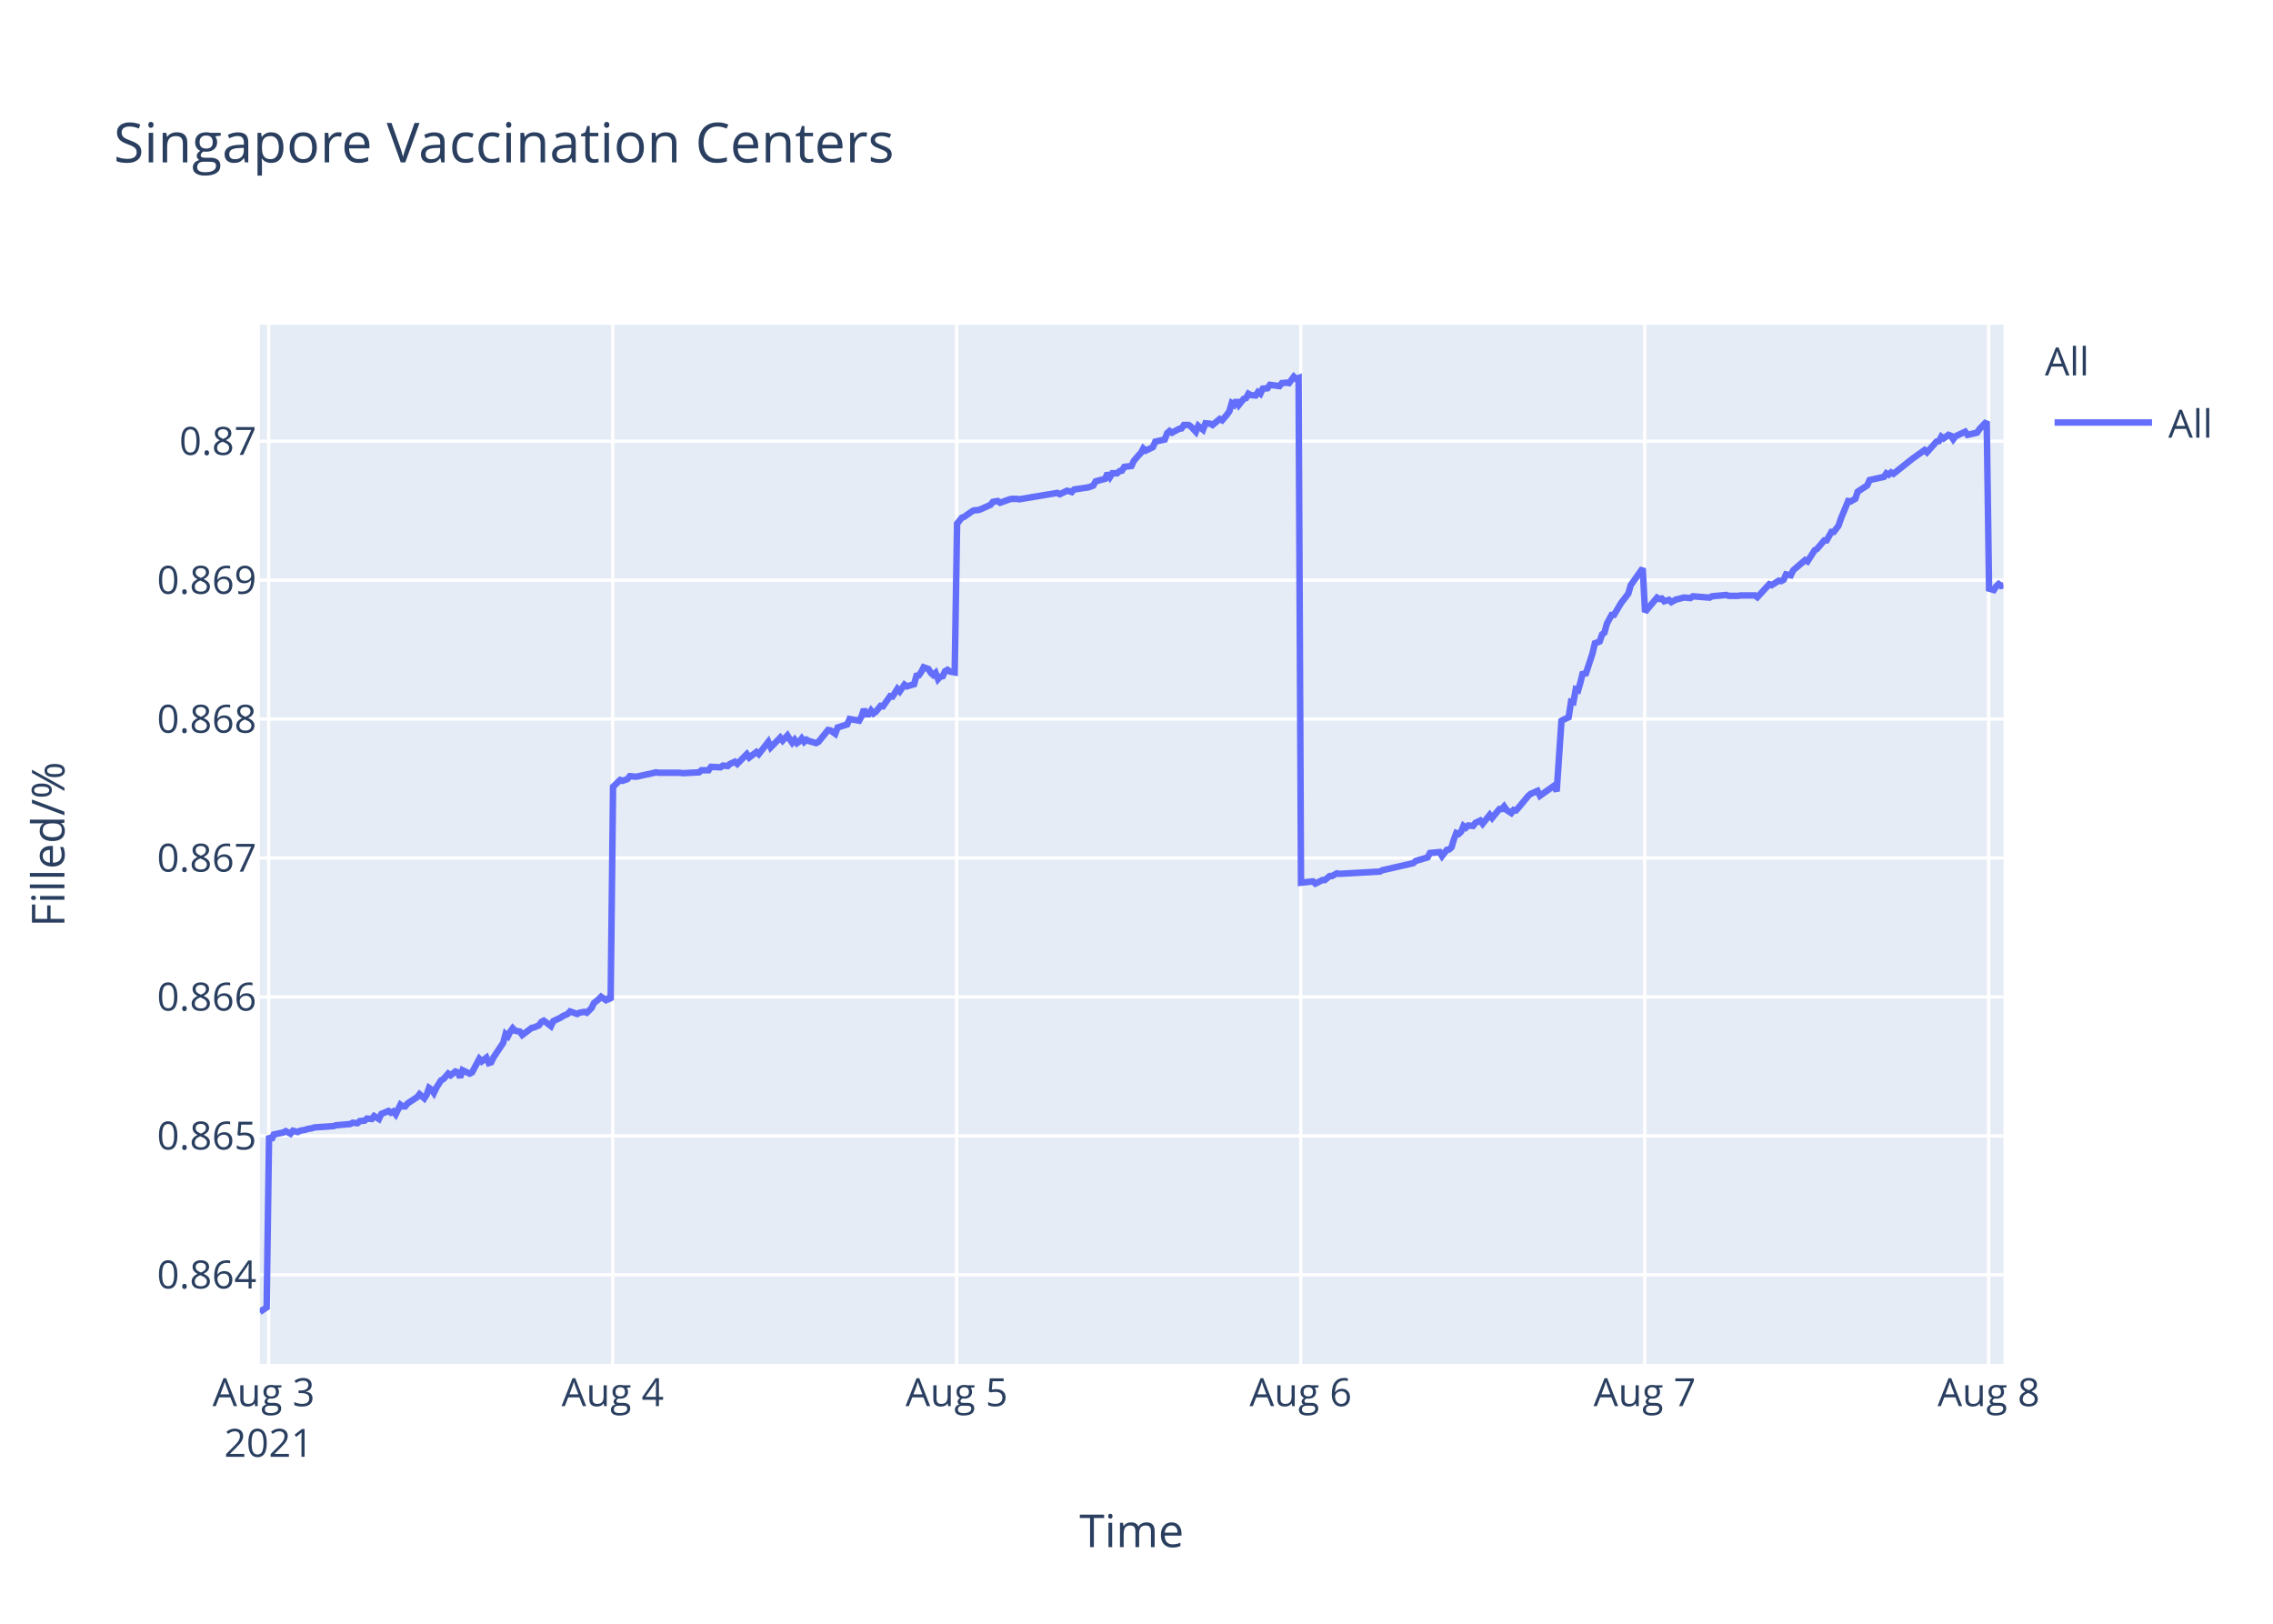
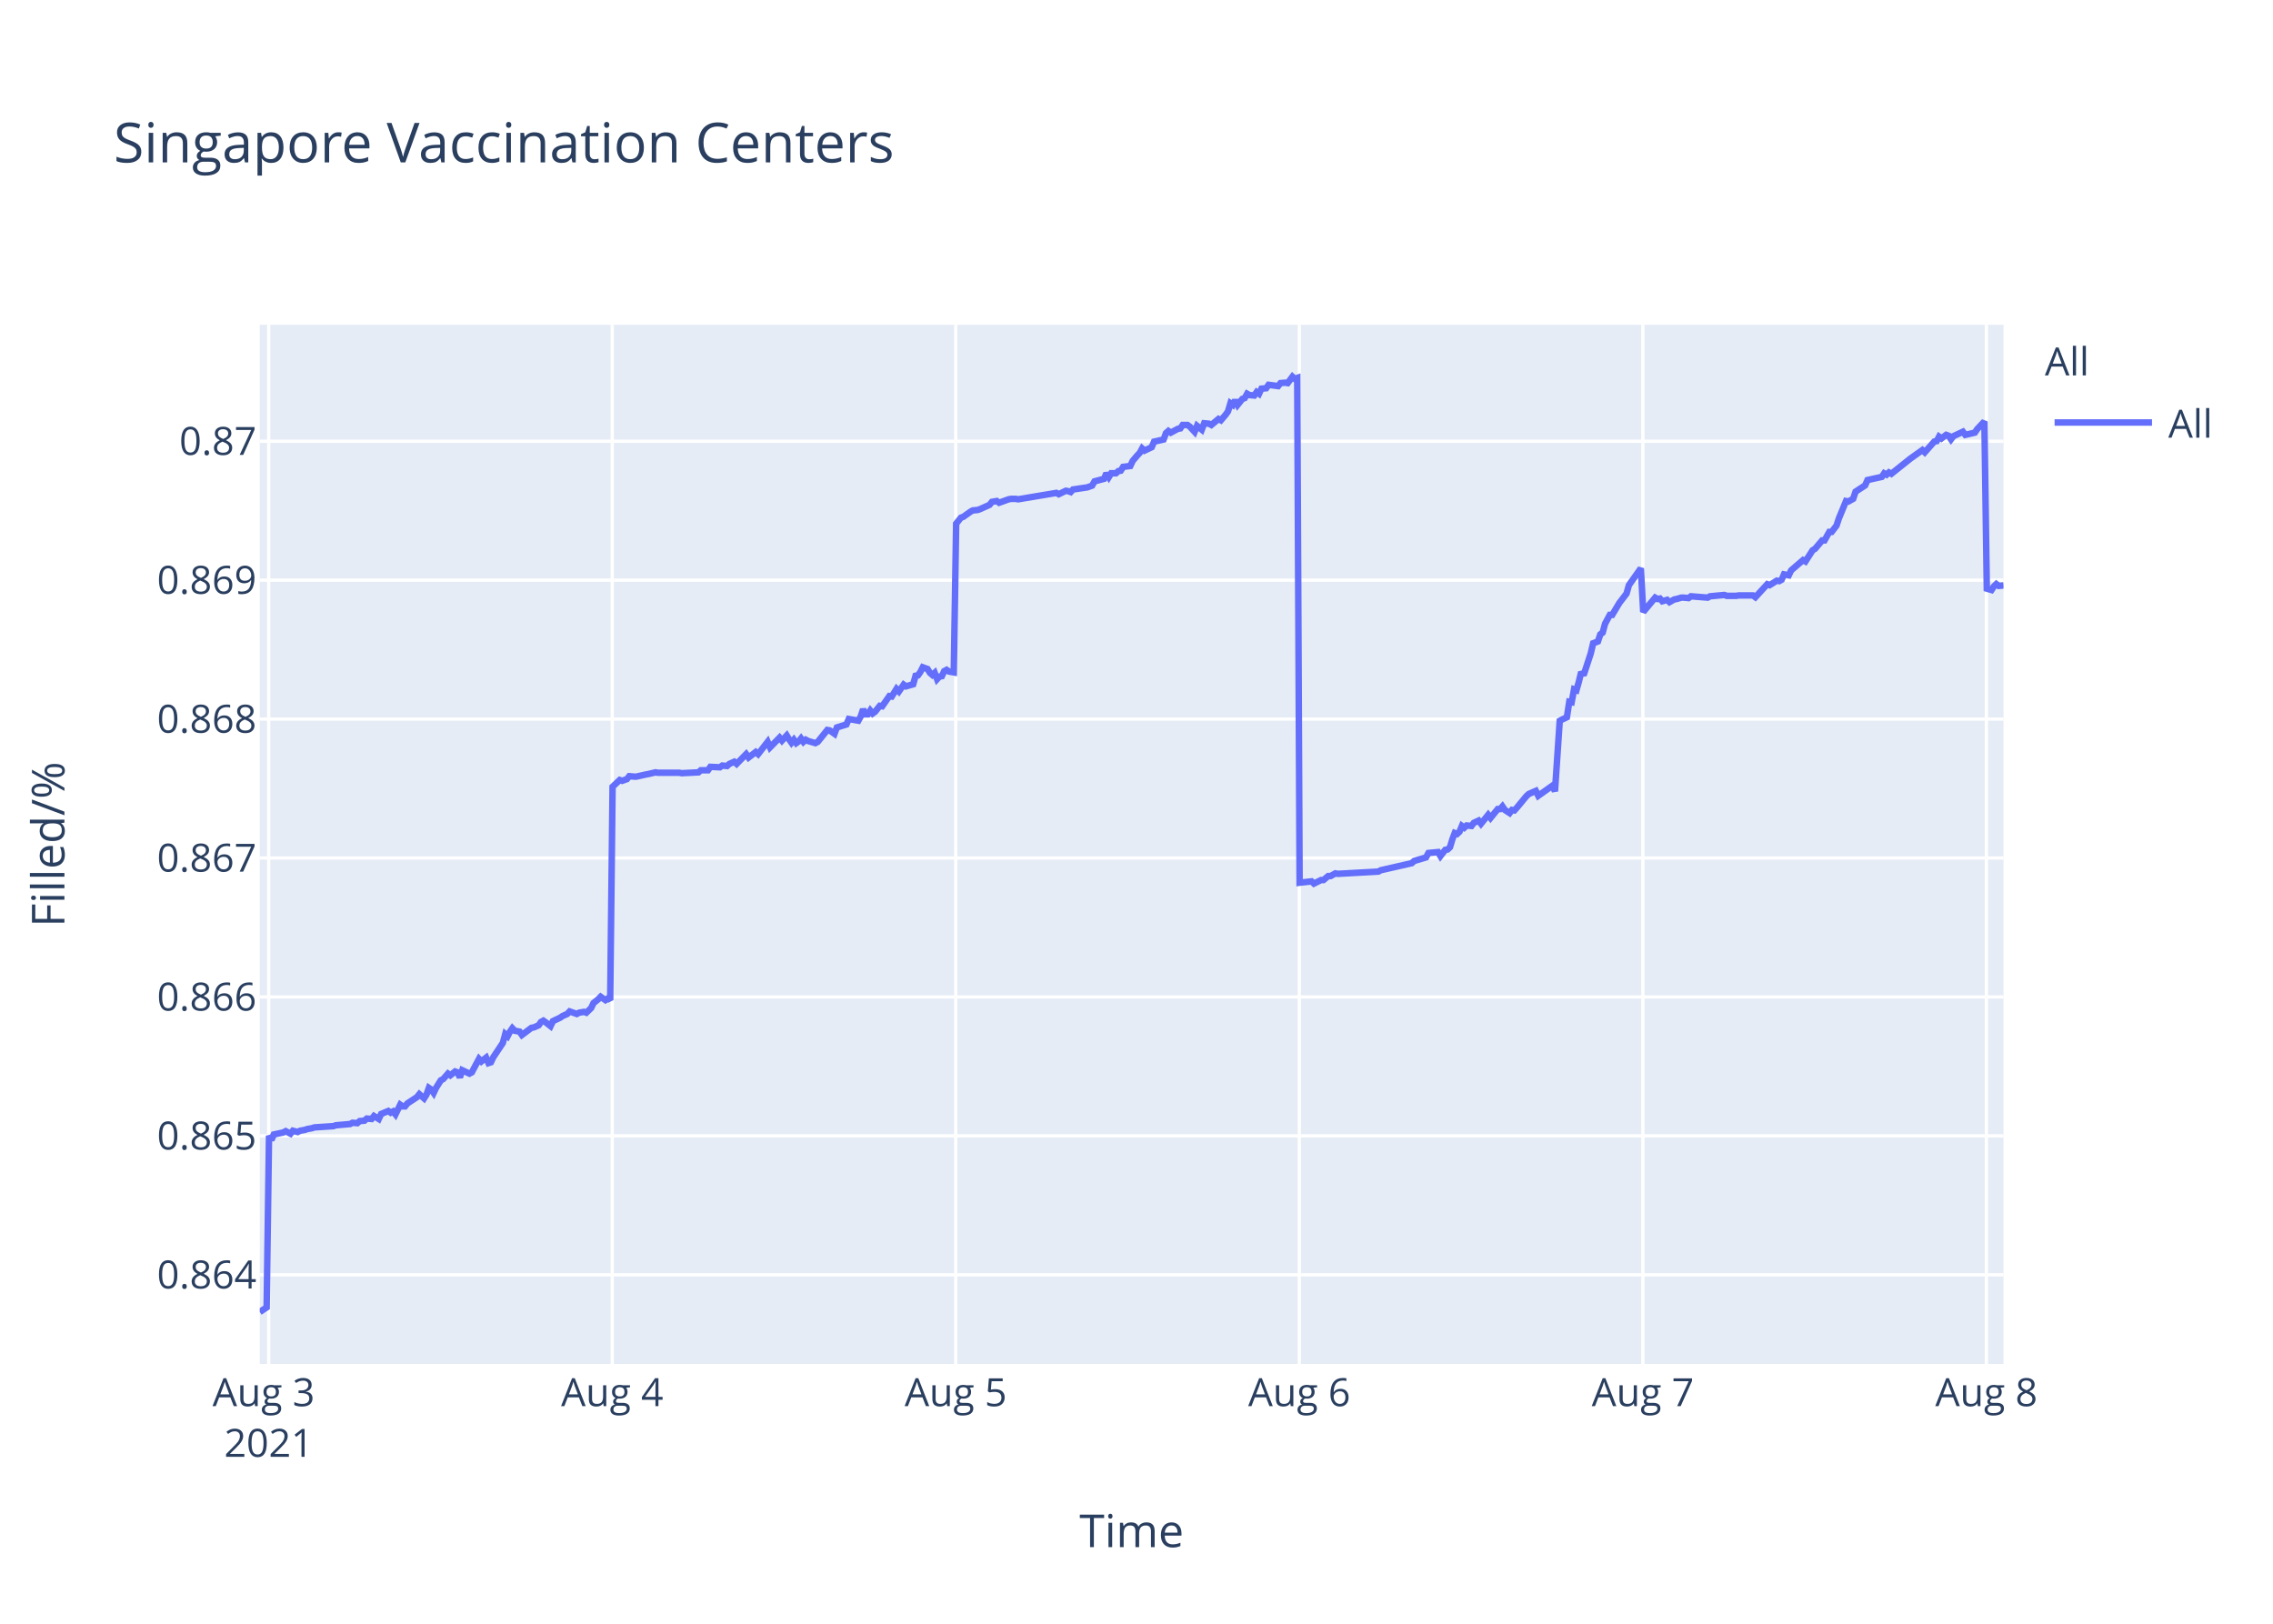
<svg xmlns="http://www.w3.org/2000/svg" class="main-svg" width="700" height="500" style="" viewBox="0 0 700 500">
  <rect x="0" y="0" width="700" height="500" style="fill: rgb(255, 255, 255); fill-opacity: 1;" />
-   <defs id="defs-378867">
+   <defs id="defs-56c7a0">
    <g class="clips">
-       <clipPath id="clip378867xyplot" class="plotclip">
+       <clipPath id="clip56c7a0xyplot" class="plotclip">
        <rect width="537" height="320" />
      </clipPath>
-       <clipPath class="axesclip" id="clip378867x">
+       <clipPath class="axesclip" id="clip56c7a0x">
        <rect x="80" y="0" width="537" height="500" />
      </clipPath>
-       <clipPath class="axesclip" id="clip378867y">
+       <clipPath class="axesclip" id="clip56c7a0y">
        <rect x="0" y="100" width="700" height="320" />
      </clipPath>
-       <clipPath class="axesclip" id="clip378867xy">
+       <clipPath class="axesclip" id="clip56c7a0xy">
        <rect x="80" y="100" width="537" height="320" />
      </clipPath>
    </g>
    <g class="gradients" />
  </defs>
  <g class="bglayer">
    <rect class="bg" x="80" y="100" width="537" height="320" style="fill: rgb(229, 236, 246); fill-opacity: 1; stroke-width: 0;" />
  </g>
  <g class="layer-below">
    <g class="imagelayer" />
    <g class="shapelayer" />
  </g>
  <g class="cartesianlayer">
    <g class="subplot xy">
      <g class="layer-subplot">
        <g class="shapelayer" />
        <g class="imagelayer" />
      </g>
      <g class="gridlayer">
        <g class="x">
          <path class="xgrid crisp" transform="translate(82.75,0)" d="M0,100v320" style="stroke: rgb(255, 255, 255); stroke-opacity: 1; stroke-width: 1px;" />
-           <path class="xgrid crisp" transform="translate(188.69,0)" d="M0,100v320" style="stroke: rgb(255, 255, 255); stroke-opacity: 1; stroke-width: 1px;" />
-           <path class="xgrid crisp" transform="translate(294.63,0)" d="M0,100v320" style="stroke: rgb(255, 255, 255); stroke-opacity: 1; stroke-width: 1px;" />
-           <path class="xgrid crisp" transform="translate(400.57,0)" d="M0,100v320" style="stroke: rgb(255, 255, 255); stroke-opacity: 1; stroke-width: 1px;" />
-           <path class="xgrid crisp" transform="translate(506.51,0)" d="M0,100v320" style="stroke: rgb(255, 255, 255); stroke-opacity: 1; stroke-width: 1px;" />
-           <path class="xgrid crisp" transform="translate(612.45,0)" d="M0,100v320" style="stroke: rgb(255, 255, 255); stroke-opacity: 1; stroke-width: 1px;" />
+           <path class="xgrid crisp" transform="translate(188.54,0)" d="M0,100v320" style="stroke: rgb(255, 255, 255); stroke-opacity: 1; stroke-width: 1px;" />
+           <path class="xgrid crisp" transform="translate(294.34,0)" d="M0,100v320" style="stroke: rgb(255, 255, 255); stroke-opacity: 1; stroke-width: 1px;" />
+           <path class="xgrid crisp" transform="translate(400.14,0)" d="M0,100v320" style="stroke: rgb(255, 255, 255); stroke-opacity: 1; stroke-width: 1px;" />
+           <path class="xgrid crisp" transform="translate(505.94,0)" d="M0,100v320" style="stroke: rgb(255, 255, 255); stroke-opacity: 1; stroke-width: 1px;" />
+           <path class="xgrid crisp" transform="translate(611.74,0)" d="M0,100v320" style="stroke: rgb(255, 255, 255); stroke-opacity: 1; stroke-width: 1px;" />
        </g>
        <g class="y">
          <path class="ygrid crisp" transform="translate(0,392.55)" d="M80,0h537" style="stroke: rgb(255, 255, 255); stroke-opacity: 1; stroke-width: 1px;" />
          <path class="ygrid crisp" transform="translate(0,349.77)" d="M80,0h537" style="stroke: rgb(255, 255, 255); stroke-opacity: 1; stroke-width: 1px;" />
          <path class="ygrid crisp" transform="translate(0,306.99)" d="M80,0h537" style="stroke: rgb(255, 255, 255); stroke-opacity: 1; stroke-width: 1px;" />
          <path class="ygrid crisp" transform="translate(0,264.21)" d="M80,0h537" style="stroke: rgb(255, 255, 255); stroke-opacity: 1; stroke-width: 1px;" />
          <path class="ygrid crisp" transform="translate(0,221.43)" d="M80,0h537" style="stroke: rgb(255, 255, 255); stroke-opacity: 1; stroke-width: 1px;" />
          <path class="ygrid crisp" transform="translate(0,178.65)" d="M80,0h537" style="stroke: rgb(255, 255, 255); stroke-opacity: 1; stroke-width: 1px;" />
          <path class="ygrid crisp" transform="translate(0,135.87)" d="M80,0h537" style="stroke: rgb(255, 255, 255); stroke-opacity: 1; stroke-width: 1px;" />
        </g>
      </g>
      <g class="zerolinelayer" />
      <path class="xlines-below" />
      <path class="ylines-below" />
      <g class="overlines-below" />
      <g class="xaxislayer-below" />
      <g class="yaxislayer-below" />
      <g class="overaxes-below" />
-       <g class="plot" transform="translate(80,100)" clip-path="url('#clip378867xyplot')">
+       <g class="plot" transform="translate(80,100)" clip-path="url('#clip56c7a0xyplot')">
        <g class="scatterlayer mlayer">
-           <g class="trace scatter trace5072b8" style="stroke-miterlimit: 2; opacity: 1;">
+           <g class="trace scatter tracea7a47e" style="stroke-miterlimit: 2; opacity: 1;">
            <g class="fills" />
            <g class="errorbars" />
            <g class="lines">
-               <path class="js-line" d="M0,304L2.12,302.59L2.86,249.74L3.59,251.04L4.33,249.35L7.27,248.71L8.01,248.32L9.48,249.1L10.22,248.19L11.69,248.58L12.42,248.19L13.89,247.93L14.63,247.67L16.1,247.41L16.84,247.16L22.72,246.77L23.46,246.51L27.87,246.12L28.61,245.73L30.08,245.86L30.81,245.22L32.28,245.09L33.02,244.44L34.49,244.57L35.22,243.66L36.7,244.57L37.43,243.02L39.64,242.11L40.37,242.63L41.11,242.24L41.85,243.15L43.32,240.17L44.05,240.69L44.79,240.69L45.52,239.78L48.47,237.84L49.2,236.94L50.67,238.23L51.41,237.07L52.14,235L52.88,235.51L53.62,236.55L54.35,235L55.82,232.67L56.56,232.28L58.03,230.6L58.77,231.12L60.24,229.95L60.97,230.21L61.71,231.76L62.44,229.56L64.66,230.6L65.39,230.21L67.6,226.07L68.33,226.85L69.8,225.68L70.54,227.36L71.28,227.11L72.01,225.55L74.95,221.16L75.69,218.44L76.43,219.09L77.16,217.66L77.9,216.63L78.63,217.4L80.1,217.66L80.84,218.7L83.79,216.5L84.52,216.37L85.99,215.72L86.73,214.69L87.46,214.3L88.2,214.82L89.67,215.98L90.4,214.43L92.61,213.39L93.35,212.88L94.82,212.23L95.55,211.45L97.76,212.23L98.49,211.84L99.97,211.58L100.71,211.84L102.17,210.42L102.91,208.87L104.38,207.7L105.12,206.93L106.59,207.96L107.32,207.44L108.06,207.96L108.8,142.27L111,140.18L111.74,140.44L113.21,139.92L113.95,139.01L115.42,139.14L116.16,139.14L119.1,138.48L119.83,138.35L122.04,137.83L122.77,137.96L129.39,137.96L130.13,138.09L135.28,137.83L136.02,137.18L138.22,137.18L138.96,136.14L141.9,136.27L142.64,135.74L144.11,135.88L144.84,135.22L146.32,134.57L147.05,135.22L149.99,132.22L150.73,133.27L152.94,131.57L153.67,132.22L156.61,128.44L157.35,130.14L160.29,127.14L161.03,128.05L162.5,126.48L163.23,127.66L163.97,128.7L164.71,127.79L165.44,128.83L166.18,128.31L166.91,127.4L167.65,128.44L168.38,127.79L169.12,128.18L171.33,128.83L172.06,128.44L175.02,124.79L175.75,124.92L177.22,125.96L177.96,124.01L180.9,123.09L181.64,121.4L184.58,121.92L185.32,120.61L186.05,118.4L186.79,119.96L187.53,119.96L188.26,118.79L189,119.7L189.73,119.18L191.2,117.35L191.94,117.48L194.15,114.35L194.88,114.48L196.36,112.14L197.09,112.92L198.56,110.83L199.3,111.35L201.5,110.7L202.24,108.09L202.97,107.96L203.71,106.92L204.45,105.48L205.18,105.74L205.92,106L206.65,107.18L207.39,107.83L208.12,107.18L208.87,109.13L209.6,108.35L210.33,108.22L211.06,106.66L211.8,106.27L212.54,106.79L214.01,107.05L214.75,61.25L216.21,59.41L216.95,59.15L219.16,57.57L219.89,57.17L221.37,57.04L222.1,56.78L225.04,55.46L225.78,54.54L227.25,54.28L227.99,54.81L230.93,53.75L231.66,53.62L233.14,53.62L233.87,53.75L245.64,51.78L246.38,52.18L248.58,51.12L249.32,51.25L250.06,51.52L250.79,50.73L255.2,50.07L256.67,49.54L257.41,48.23L258.88,47.83L260.35,47.44L261.09,45.73L261.83,46.91L262.56,45.73L264.03,45.73L264.77,45.07L265.51,44.94L266.24,43.76L268.44,43.49L269.18,41.91L270.65,40.2L271.39,39.42L272.1,38.1L272.83,38.76L275.04,37.71L275.78,36L278.72,35.34L279.45,33.36L280.19,32.71L280.93,33.23L282.4,32.44L283.14,32.05L283.87,31.92L284.61,30.86L286.08,30.86L286.81,31.39L288.28,32.97L289.02,31.13L290.49,32.31L291.24,30.34L292.7,30.47L293.44,30.86L295.64,29.02L296.38,29.42L297.85,27.71L298.59,26.66L299.32,24.16L300.06,24.68L300.79,23.24L301.53,24.68L303,22.84L303.74,22.58L304.47,21.26L305.2,21.66L306.68,21.79L307.41,20.74L308.15,21.26L308.89,19.68L310.36,19.55L311.09,18.5L314.03,18.89L314.77,17.97L316.24,17.84L316.98,17.97L318.45,16L319.18,16.66L319.92,16.39L320.66,171.81L324.34,171.4L325.08,172.08L327.28,170.99L328.02,170.99L329.49,169.76L330.22,169.76L331.69,168.94L332.43,169.08L344.94,168.39L345.67,167.98L355.23,165.8L355.97,165.12L359.65,164.02L360.38,162.66L363.35,162.38L364.09,163.61L365.56,161.7L366.29,161.57L367.03,160.88L367.76,158.43L368.5,156.51L369.23,156.79L369.97,156.1L370.7,154.33L371.44,154.88L372.18,154.19L373.65,154.33L374.39,153.37L375.86,152.69L376.59,153.65L378.8,150.92L379.53,151.87L381.74,149.14L382.48,149.14L383.21,148.32L383.95,149.41L385.42,150.37L386.16,149.41L386.89,149.55L387.63,148.73L390.57,145.18L391.31,144.5L393.51,143.54L394.25,145.04L398.67,141.9L399.4,143.68L400.87,121.97L401.61,121.56L403.08,120.88L403.82,116.1L404.55,116.24L405.28,112.28L406.02,112.55L406.76,109.96L407.49,106.95L408.23,107.91L410.43,101.22L411.17,98.08L412.64,97.53L413.38,95.35L414.11,94.8L414.85,92.07L416.32,89.34L417.06,89.34L419.26,85.65L420,84.7L421.47,82.78L422.21,80.19L425.89,75L426.62,88.44L430.3,84.03L431.04,84.45L431.77,84.31L432.51,85.14L433.98,84.72L434.72,85.41L436.19,84.59L436.92,84.45L438.39,84.03L439.13,84.03L440.6,84.17L441.34,83.62L446.49,84.03L447.22,83.62L451.64,83.21L452.37,83.48L455.31,83.48L456.05,83.35L457.52,83.35L458.25,83.35L460.46,83.35L461.2,83.9L464.87,79.9L465.61,80.18L467.82,78.8L468.55,78.94L469.29,78.53L470.03,76.87L471.49,77.15L472.23,75.63L475.91,72.47L476.65,72.88L478.85,69.44L479.59,69.02L481.8,66.41L482.53,66.41L484.01,63.79L484.74,63.79L486.21,61.86L486.95,59.66L489.16,54.29L489.89,54.43L491.36,53.6L492.1,51.4L495.04,49.47L495.77,47.82L500.19,46.85L500.93,45.75L501.66,46.16L502.4,45.48L503.13,45.89L509.02,41.21L512.7,38.59L513.43,39.28L516.38,35.97L517.11,35.84L517.85,34.46L518.58,35.01L520.05,33.91L520.79,34.18L521.53,35.28L522.26,34.32L525.21,32.94L525.94,33.91L528.88,33.22L529.62,32.12L531.83,29.78L532.56,81.26L534.03,81.68L534.77,80.56L535.5,79.86L536.24,80.42L537,80.28" style="vector-effect: non-scaling-stroke; fill: none; stroke: rgb(99, 110, 250); stroke-opacity: 1; stroke-width: 2px; opacity: 1;" />
+               <path class="js-line" d="M0,304L2.12,302.59L2.85,249.74L3.59,251.04L4.32,249.35L7.26,248.71L7.99,248.32L9.47,249.1L10.2,248.19L11.67,248.58L12.41,248.19L13.87,247.93L14.61,247.67L16.08,247.41L16.82,247.16L22.69,246.77L23.42,246.51L27.83,246.12L28.57,245.73L30.04,245.86L30.77,245.22L32.24,245.09L32.97,244.44L34.44,244.57L35.18,243.66L36.65,244.57L37.38,243.02L39.59,242.11L40.32,242.63L41.06,242.24L41.79,243.15L43.26,240.17L43.99,240.69L44.73,240.69L45.46,239.78L48.41,237.84L49.14,236.94L50.6,238.23L51.34,237.07L52.08,235L52.81,235.51L53.55,236.55L54.28,235L55.75,232.67L56.49,232.28L57.96,230.6L58.69,231.12L60.16,229.95L60.89,230.21L61.63,231.76L62.36,229.56L64.57,230.6L65.3,230.21L67.51,226.07L68.24,226.85L69.71,225.68L70.44,227.36L71.18,227.11L71.92,225.55L74.85,221.16L75.59,218.44L76.32,219.09L77.06,217.66L77.79,216.63L78.53,217.4L80,217.66L80.73,218.7L83.67,216.5L84.4,216.37L85.88,215.72L86.61,214.69L87.34,214.3L88.08,214.82L89.55,215.98L90.28,214.43L92.49,213.39L93.23,212.88L94.69,212.23L95.43,211.45L97.63,212.23L98.36,211.84L99.84,211.58L100.57,211.84L102.04,210.42L102.78,208.87L104.24,207.7L104.98,206.93L106.45,207.96L107.18,207.44L107.92,207.96L108.65,142.27L110.86,140.18L111.59,140.44L113.06,139.92L113.8,139.01L115.26,139.14L116,139.14L118.94,138.48L119.67,138.35L121.88,137.83L122.61,137.96L129.22,137.96L129.96,138.09L135.1,137.83L135.84,137.18L138.04,137.18L138.77,136.14L141.71,136.27L142.45,135.74L143.91,135.88L144.65,135.22L146.12,134.57L146.85,135.22L149.79,132.22L150.53,133.27L152.73,131.57L153.47,132.22L156.41,128.44L157.14,130.14L160.08,127.14L160.82,128.05L162.28,126.48L163.02,127.66L163.75,128.7L164.49,127.79L165.22,128.83L165.96,128.31L166.69,127.4L167.43,128.44L168.16,127.79L168.89,128.18L171.1,128.83L171.84,128.44L174.78,124.79L175.52,124.92L176.99,125.96L177.72,124.01L180.66,123.09L181.4,121.4L184.34,121.92L185.07,120.61L185.81,118.4L186.54,119.96L187.28,119.96L188.01,118.79L188.75,119.7L189.48,119.18L190.95,117.35L191.68,117.48L193.89,114.35L194.62,114.48L196.09,112.14L196.83,112.92L198.3,110.83L199.03,111.35L201.23,110.7L201.97,108.09L202.7,107.96L203.44,106.92L204.18,105.48L204.91,105.74L205.64,106L206.38,107.18L207.12,107.83L207.85,107.18L208.59,109.13L209.32,108.35L210.05,108.22L210.78,106.66L211.52,106.27L212.26,106.79L213.73,107.05L214.46,61.25L215.93,59.41L216.66,59.15L218.87,57.57L219.6,57.17L221.07,57.04L221.81,56.78L224.74,55.46L225.48,54.54L226.95,54.28L227.69,54.81L230.63,53.75L231.36,53.62L232.83,53.62L233.56,53.75L245.32,51.78L246.05,52.18L248.25,51.12L248.99,51.25L249.73,51.52L250.45,50.73L254.87,50.07L256.33,49.54L257.07,48.23L258.54,47.83L260.01,47.44L260.74,45.73L261.48,46.91L262.21,45.73L263.68,45.73L264.42,45.07L265.15,44.94L265.89,43.76L268.09,43.49L268.83,41.91L270.29,40.2L271.03,39.42L271.74,38.1L272.47,38.76L274.68,37.71L275.41,36L278.35,35.34L279.08,33.36L279.82,32.71L280.55,33.23L282.02,32.44L282.76,32.05L283.5,31.92L284.23,30.86L285.7,30.86L286.43,31.39L287.9,32.97L288.64,31.13L290.11,32.31L290.85,30.34L292.31,30.47L293.05,30.86L295.25,29.02L295.99,29.42L297.45,27.71L298.19,26.66L298.93,24.16L299.66,24.68L300.39,23.24L301.13,24.68L302.6,22.84L303.33,22.58L304.07,21.26L304.8,21.66L306.27,21.79L307,20.74L307.74,21.26L308.48,19.68L309.94,19.55L310.68,18.5L313.62,18.89L314.35,17.97L315.82,17.84L316.56,17.97L318.03,16L318.76,16.66L319.5,16.39L320.23,171.81L323.91,171.4L324.64,172.08L326.85,170.99L327.58,170.99L329.05,169.76L329.78,169.76L331.25,168.94L331.99,169.08L344.48,168.39L345.21,167.98L354.76,165.8L355.5,165.12L359.17,164.02L359.91,162.66L362.87,162.38L363.6,163.61L365.07,161.7L365.81,161.57L366.54,160.88L367.28,158.43L368.01,156.51L368.75,156.79L369.48,156.1L370.21,154.33L370.95,154.88L371.68,154.19L373.16,154.33L373.89,153.37L375.36,152.69L376.09,153.65L378.3,150.92L379.03,151.87L381.24,149.14L381.97,149.14L382.7,148.32L383.44,149.41L384.91,150.37L385.65,149.41L386.38,149.55L387.12,148.73L390.06,145.18L390.79,144.5L392.99,143.54L393.73,145.04L398.14,141.9L398.87,143.68L400.34,121.97L401.08,121.56L402.54,120.88L403.28,116.1L404.01,116.24L404.75,112.28L405.48,112.55L406.22,109.96L406.95,106.95L407.69,107.91L409.89,101.22L410.63,98.08L412.1,97.53L412.83,95.35L413.56,94.8L414.3,92.07L415.77,89.34L416.5,89.34L418.71,85.65L419.45,84.7L420.91,82.78L421.65,80.19L425.32,75L426.06,88.44L429.73,84.03L430.47,84.45L431.2,84.31L431.93,85.14L433.41,84.72L434.14,85.41L435.61,84.59L436.34,84.45L437.81,84.03L438.55,84.03L440.02,84.17L440.75,83.62L445.9,84.03L446.63,83.62L451.04,83.21L451.77,83.48L454.71,83.48L455.44,83.35L456.91,83.35L457.65,83.35L459.85,83.35L460.59,83.9L464.26,79.9L464.99,80.18L467.2,78.8L467.93,78.94L468.67,78.53L469.4,76.87L470.87,77.15L471.61,75.63L475.28,72.47L476.01,72.88L478.22,69.44L478.95,69.02L481.16,66.41L481.89,66.41L483.36,63.79L484.09,63.79L485.57,61.86L486.3,59.66L488.51,54.29L489.24,54.43L490.71,53.6L491.44,51.4L494.39,49.47L495.12,47.82L499.53,46.85L500.26,45.75L501,46.16L501.73,45.48L502.47,45.89L508.34,41.21L512.02,38.59L512.75,39.28L515.69,35.97L516.43,35.84L517.16,34.46L517.9,35.01L519.36,33.91L520.1,34.18L520.84,35.28L521.57,34.32L524.51,32.94L525.25,33.91L528.18,33.22L528.92,32.12L531.12,29.78L531.86,81.26L533.32,81.68L534.06,80.56L534.79,79.86L535.53,80.42L537,80.28" style="vector-effect: non-scaling-stroke; fill: none; stroke: rgb(99, 110, 250); stroke-opacity: 1; stroke-width: 2px; opacity: 1;" />
            </g>
            <g class="points" />
            <g class="text" />
          </g>
        </g>
      </g>
      <g class="overplot" />
      <path class="xlines-above crisp" d="M0,0" style="fill: none;" />
      <path class="ylines-above crisp" d="M0,0" style="fill: none;" />
      <g class="overlines-above" />
      <g class="xaxislayer-above">
        <g class="xtick">
          <text text-anchor="middle" x="0" y="433" transform="translate(82.75,0)" style="font-family: 'Open Sans', verdana, arial, sans-serif; font-size: 12px; fill: rgb(42, 63, 95); fill-opacity: 1; white-space: pre;">
            <tspan class="line" dy="0em" x="0" y="433">Aug 3</tspan>
            <tspan class="line" dy="1.3em" x="0" y="433">2021</tspan>
          </text>
        </g>
        <g class="xtick">
-           <text text-anchor="middle" x="0" y="433" transform="translate(188.69,0)" style="font-family: 'Open Sans', verdana, arial, sans-serif; font-size: 12px; fill: rgb(42, 63, 95); fill-opacity: 1; white-space: pre;">Aug 4</text>
+           <text text-anchor="middle" x="0" y="433" transform="translate(188.54,0)" style="font-family: 'Open Sans', verdana, arial, sans-serif; font-size: 12px; fill: rgb(42, 63, 95); fill-opacity: 1; white-space: pre;">Aug 4</text>
        </g>
        <g class="xtick">
-           <text text-anchor="middle" x="0" y="433" transform="translate(294.63,0)" style="font-family: 'Open Sans', verdana, arial, sans-serif; font-size: 12px; fill: rgb(42, 63, 95); fill-opacity: 1; white-space: pre;">Aug 5</text>
+           <text text-anchor="middle" x="0" y="433" transform="translate(294.34,0)" style="font-family: 'Open Sans', verdana, arial, sans-serif; font-size: 12px; fill: rgb(42, 63, 95); fill-opacity: 1; white-space: pre;">Aug 5</text>
        </g>
        <g class="xtick">
-           <text text-anchor="middle" x="0" y="433" transform="translate(400.57,0)" style="font-family: 'Open Sans', verdana, arial, sans-serif; font-size: 12px; fill: rgb(42, 63, 95); fill-opacity: 1; white-space: pre;">Aug 6</text>
+           <text text-anchor="middle" x="0" y="433" transform="translate(400.14,0)" style="font-family: 'Open Sans', verdana, arial, sans-serif; font-size: 12px; fill: rgb(42, 63, 95); fill-opacity: 1; white-space: pre;">Aug 6</text>
        </g>
        <g class="xtick">
-           <text text-anchor="middle" x="0" y="433" transform="translate(506.51,0)" style="font-family: 'Open Sans', verdana, arial, sans-serif; font-size: 12px; fill: rgb(42, 63, 95); fill-opacity: 1; white-space: pre;">Aug 7</text>
+           <text text-anchor="middle" x="0" y="433" transform="translate(505.94,0)" style="font-family: 'Open Sans', verdana, arial, sans-serif; font-size: 12px; fill: rgb(42, 63, 95); fill-opacity: 1; white-space: pre;">Aug 7</text>
        </g>
        <g class="xtick">
-           <text text-anchor="middle" x="0" y="433" transform="translate(612.45,0)" style="font-family: 'Open Sans', verdana, arial, sans-serif; font-size: 12px; fill: rgb(42, 63, 95); fill-opacity: 1; white-space: pre;">Aug 8</text>
+           <text text-anchor="middle" x="0" y="433" transform="translate(611.74,0)" style="font-family: 'Open Sans', verdana, arial, sans-serif; font-size: 12px; fill: rgb(42, 63, 95); fill-opacity: 1; white-space: pre;">Aug 8</text>
        </g>
      </g>
      <g class="yaxislayer-above">
        <g class="ytick">
          <text text-anchor="end" x="79" y="4.2" transform="translate(0,392.55)" style="font-family: 'Open Sans', verdana, arial, sans-serif; font-size: 12px; fill: rgb(42, 63, 95); fill-opacity: 1; white-space: pre;">0.864</text>
        </g>
        <g class="ytick">
          <text text-anchor="end" x="79" y="4.2" transform="translate(0,349.77)" style="font-family: 'Open Sans', verdana, arial, sans-serif; font-size: 12px; fill: rgb(42, 63, 95); fill-opacity: 1; white-space: pre;">0.865</text>
        </g>
        <g class="ytick">
          <text text-anchor="end" x="79" y="4.2" transform="translate(0,306.99)" style="font-family: 'Open Sans', verdana, arial, sans-serif; font-size: 12px; fill: rgb(42, 63, 95); fill-opacity: 1; white-space: pre;">0.866</text>
        </g>
        <g class="ytick">
          <text text-anchor="end" x="79" y="4.2" transform="translate(0,264.21)" style="font-family: 'Open Sans', verdana, arial, sans-serif; font-size: 12px; fill: rgb(42, 63, 95); fill-opacity: 1; white-space: pre;">0.867</text>
        </g>
        <g class="ytick">
          <text text-anchor="end" x="79" y="4.2" transform="translate(0,221.43)" style="font-family: 'Open Sans', verdana, arial, sans-serif; font-size: 12px; fill: rgb(42, 63, 95); fill-opacity: 1; white-space: pre;">0.868</text>
        </g>
        <g class="ytick">
          <text text-anchor="end" x="79" y="4.2" transform="translate(0,178.65)" style="font-family: 'Open Sans', verdana, arial, sans-serif; font-size: 12px; fill: rgb(42, 63, 95); fill-opacity: 1; white-space: pre;">0.869</text>
        </g>
        <g class="ytick">
          <text text-anchor="end" x="79" y="4.2" transform="translate(0,135.87)" style="font-family: 'Open Sans', verdana, arial, sans-serif; font-size: 12px; fill: rgb(42, 63, 95); fill-opacity: 1; white-space: pre;">0.87</text>
        </g>
      </g>
      <g class="overaxes-above" />
    </g>
  </g>
  <g class="polarlayer" />
  <g class="ternarylayer" />
  <g class="geolayer" />
  <g class="funnelarealayer" />
  <g class="pielayer" />
  <g class="treemaplayer" />
  <g class="sunburstlayer" />
  <g class="glimages" />
-   <defs id="topdefs-378867">
+   <defs id="topdefs-56c7a0">
    <g class="clips" />
-     <clipPath id="legend378867">
+     <clipPath id="legend56c7a0">
      <rect width="60" height="45" x="0" y="0" />
    </clipPath>
  </defs>
  <g class="layer-above">
    <g class="imagelayer" />
    <g class="shapelayer" />
  </g>
  <g class="infolayer">
    <g class="legend" pointer-events="all" transform="translate(627.74,100)">
      <rect class="bg" shape-rendering="crispEdges" width="60" height="45" x="0" y="0" style="stroke: rgb(68, 68, 68); stroke-opacity: 1; fill: rgb(255, 255, 255); fill-opacity: 1; stroke-width: 0px;" />
-       <g class="scrollbox" transform="" clip-path="url('#legend378867')">
+       <g class="scrollbox" transform="" clip-path="url('#legend56c7a0')">
        <text class="legendtitletext" text-anchor="start" x="2" y="15.6" style="font-family: 'Open Sans', verdana, arial, sans-serif; font-size: 12px; fill: rgb(42, 63, 95); fill-opacity: 1; white-space: pre;">All</text>
        <g class="groups" transform="">
          <g class="traces" transform="translate(0,30.1)" style="opacity: 1;">
            <text class="legendtext" text-anchor="start" x="40" y="4.68" style="font-family: 'Open Sans', verdana, arial, sans-serif; font-size: 12px; fill: rgb(42, 63, 95); fill-opacity: 1; white-space: pre;">All</text>
            <g class="layers" style="opacity: 1;">
              <g class="legendfill" />
              <g class="legendlines">
                <path class="js-line" d="M5,0h30" style="fill: none; stroke: rgb(99, 110, 250); stroke-opacity: 1; stroke-width: 2px;" />
              </g>
              <g class="legendsymbols">
                <g class="legendpoints" />
              </g>
            </g>
            <rect class="legendtoggle" x="0" y="-9.5" width="54.891" height="19" style="fill: rgb(0, 0, 0); fill-opacity: 0;" />
          </g>
        </g>
      </g>
      <rect class="scrollbar" rx="20" ry="3" width="0" height="0" x="0" y="0" style="fill: rgb(128, 139, 164); fill-opacity: 1;" />
    </g>
    <g class="g-gtitle">
      <text class="gtitle" x="35" y="50" text-anchor="start" dy="0em" style="font-family: 'Open Sans', verdana, arial, sans-serif; font-size: 17px; fill: rgb(42, 63, 95); opacity: 1; font-weight: normal; white-space: pre;">Singapore Vaccination Centers</text>
    </g>
    <g class="g-xtitle">
      <text class="xtitle" x="348.5" y="476.409" text-anchor="middle" style="font-family: 'Open Sans', verdana, arial, sans-serif; font-size: 14px; fill: rgb(42, 63, 95); opacity: 1; font-weight: normal; white-space: pre;">Time</text>
    </g>
    <g class="g-ytitle">
      <text class="ytitle" transform="rotate(-90,19.84063,260)" x="19.841" y="260" text-anchor="middle" style="font-family: 'Open Sans', verdana, arial, sans-serif; font-size: 14px; fill: rgb(42, 63, 95); opacity: 1; font-weight: normal; white-space: pre;">Filled/%</text>
    </g>
  </g>
</svg>
